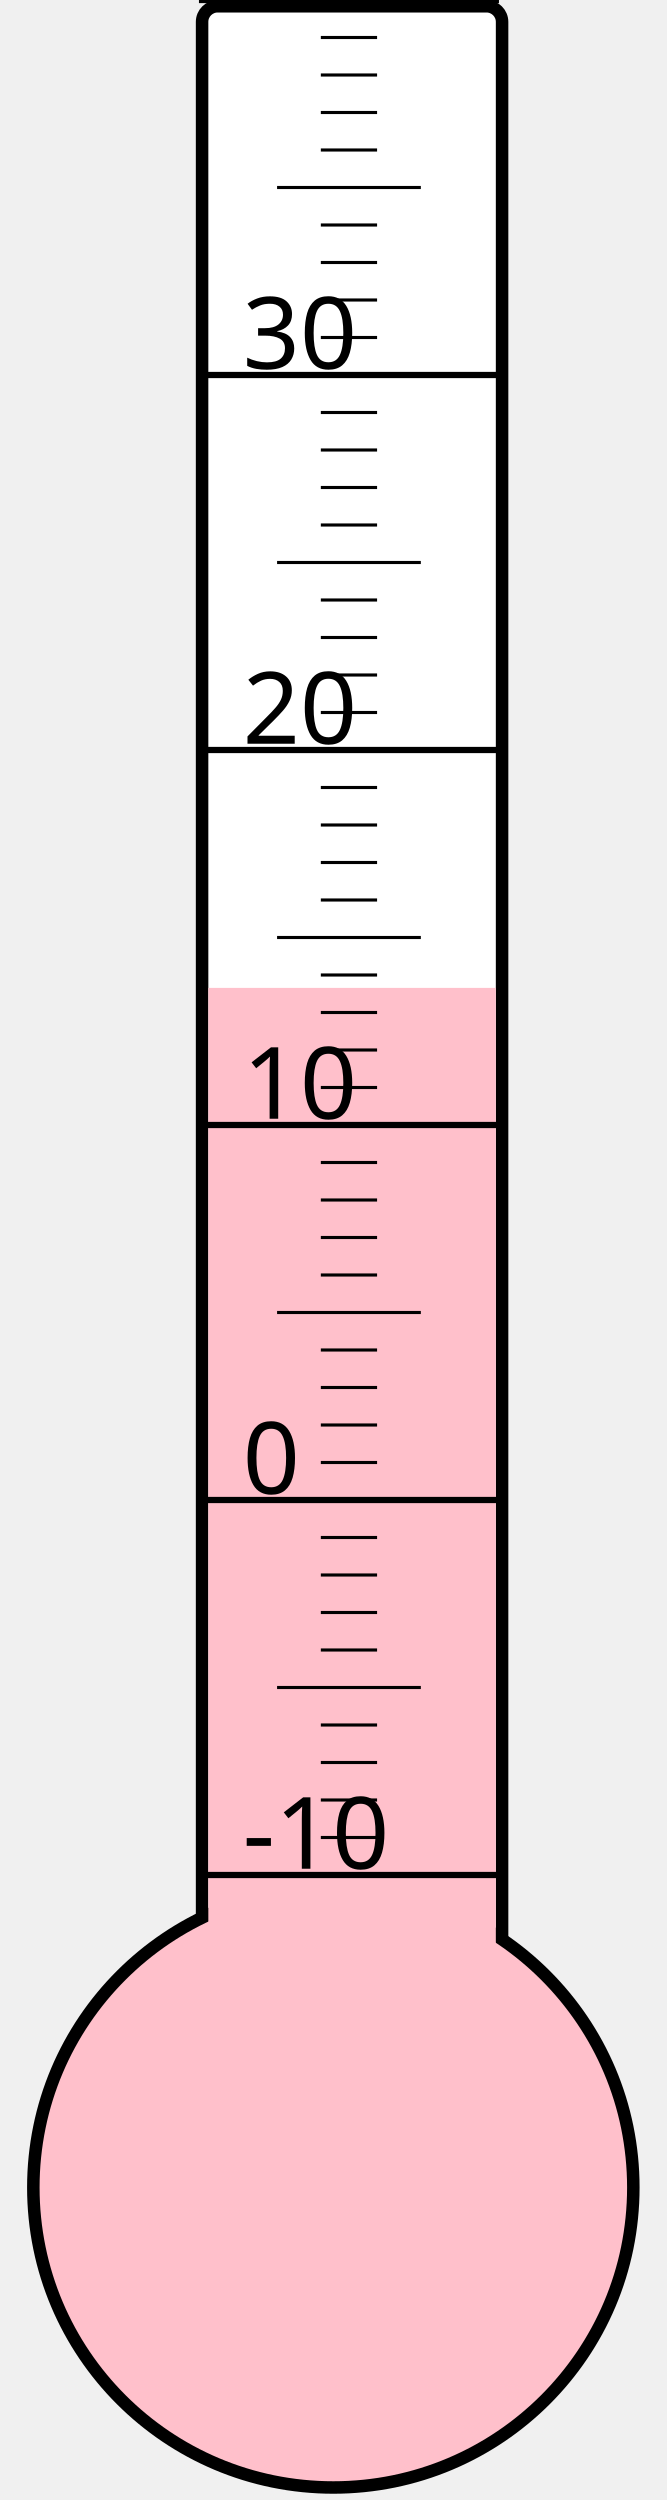
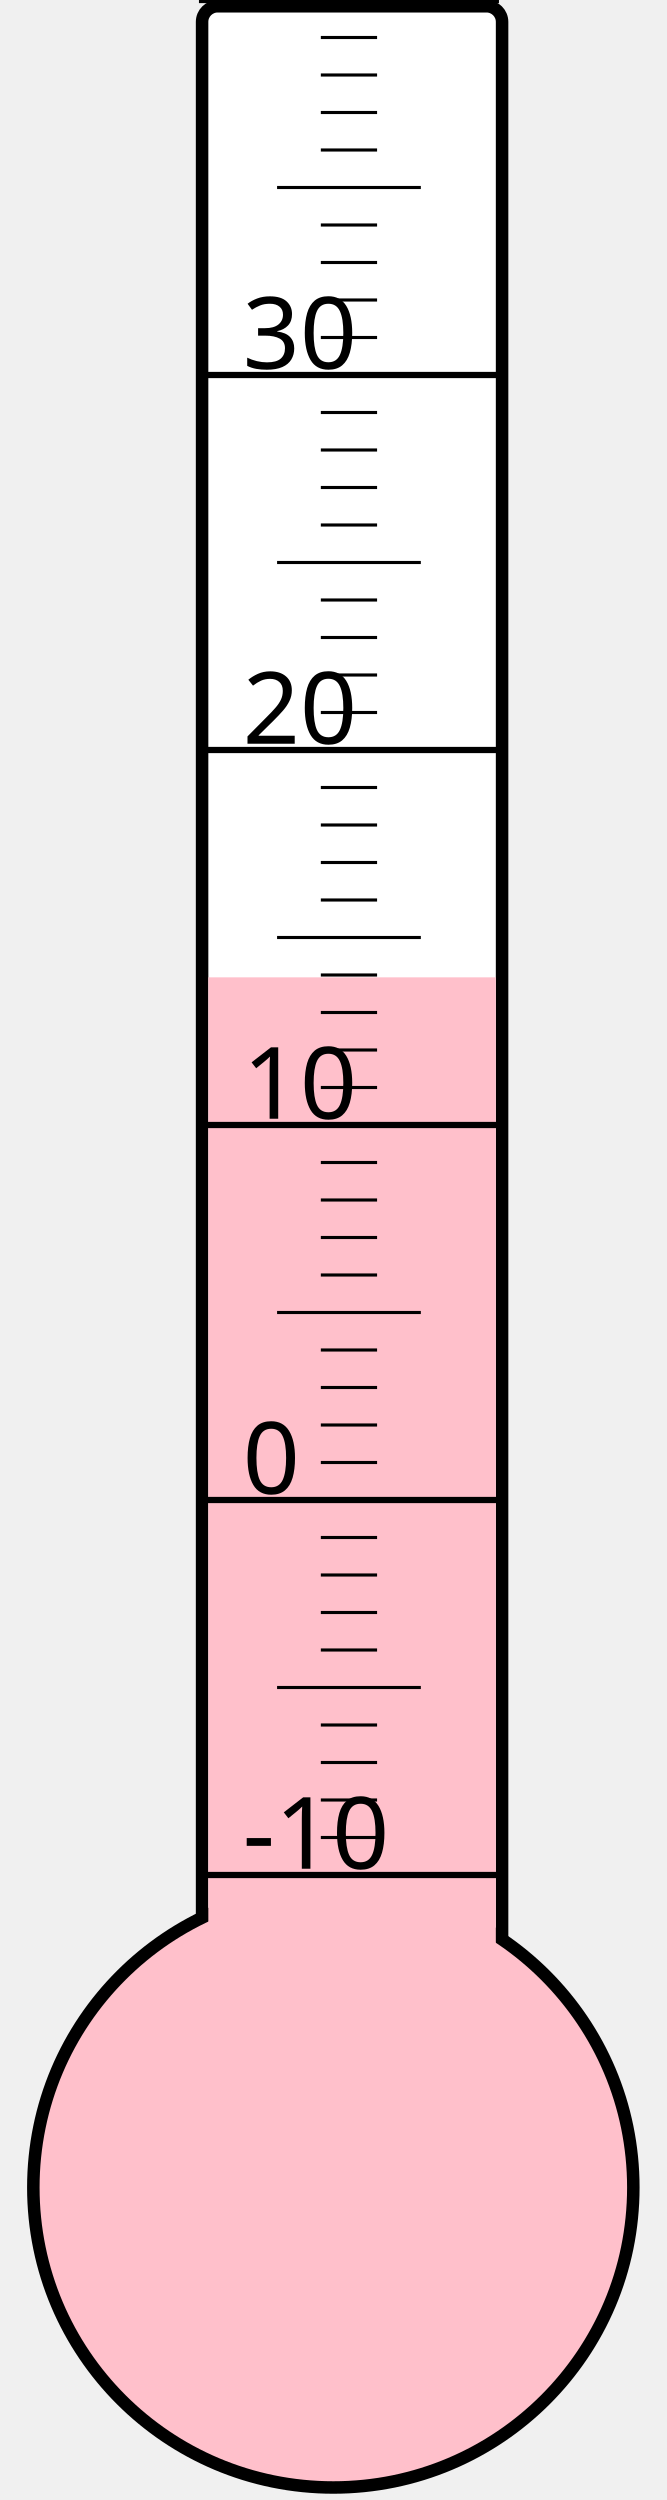
<svg xmlns="http://www.w3.org/2000/svg" width="40px" height="150px" viewBox="0 0 200 800">
  <rect width="200" height="800" x="0" y="0" style="fill: #ffffeb; fill-opacity: 0;" />
  <rect width="96" height="680" x="58" y="2" rx="5" ry="5" style="fill: white; fill-opacity: 1; stroke: black; stroke-width: 4;" />
  <circle cx="100" cy="700" r="96" style="fill: pink; stroke: black; stroke-width: 4;" />
-   <rect width="92" height="383.875" x="60" y="316.125" style="fill: pink; fill-opacity: 1; stroke-width: 0;" />
+   <rect width="92" height="387.25" x="60" y="312.75" style="fill: pink; fill-opacity: 1; stroke-width: 0;" />
  <text x="71" y="598" style="font-family: sans-serif; font-size: 24pt;">-10</text>
  <text x="71" y="478" style="font-family: sans-serif; font-size: 24pt;">0</text>
  <text x="71" y="358" style="font-family: sans-serif; font-size: 24pt;">10</text>
  <text x="71" y="238" style="font-family: sans-serif; font-size: 24pt;">20</text>
  <text x="71" y="118" style="font-family: sans-serif; font-size: 24pt;">30</text>
  <g style="stroke: black;">
    <line x1="57" y1="600" x2="153" y2="600" style="stroke-width: 2;" />
    <line x1="96" y1="588" x2="114" y2="588" style="stroke-width: 1;" />
    <line x1="96" y1="576" x2="114" y2="576" style="stroke-width: 1;" />
    <line x1="96" y1="564" x2="114" y2="564" style="stroke-width: 1;" />
    <line x1="96" y1="552" x2="114" y2="552" style="stroke-width: 1;" />
    <line x1="82" y1="540" x2="128" y2="540" style="stroke-width: 1;" />
    <line x1="96" y1="528" x2="114" y2="528" style="stroke-width: 1;" />
    <line x1="96" y1="516" x2="114" y2="516" style="stroke-width: 1;" />
    <line x1="96" y1="504" x2="114" y2="504" style="stroke-width: 1;" />
    <line x1="96" y1="492" x2="114" y2="492" style="stroke-width: 1;" />
    <line x1="57" y1="480" x2="153" y2="480" style="stroke-width: 2;" />
    <line x1="96" y1="468" x2="114" y2="468" style="stroke-width: 1;" />
    <line x1="96" y1="456" x2="114" y2="456" style="stroke-width: 1;" />
    <line x1="96" y1="444" x2="114" y2="444" style="stroke-width: 1;" />
    <line x1="96" y1="432" x2="114" y2="432" style="stroke-width: 1;" />
    <line x1="82" y1="420" x2="128" y2="420" style="stroke-width: 1;" />
    <line x1="96" y1="408" x2="114" y2="408" style="stroke-width: 1;" />
    <line x1="96" y1="396" x2="114" y2="396" style="stroke-width: 1;" />
    <line x1="96" y1="384" x2="114" y2="384" style="stroke-width: 1;" />
    <line x1="96" y1="372" x2="114" y2="372" style="stroke-width: 1;" />
    <line x1="57" y1="360" x2="153" y2="360" style="stroke-width: 2;" />
    <line x1="96" y1="348" x2="114" y2="348" style="stroke-width: 1;" />
    <line x1="96" y1="336" x2="114" y2="336" style="stroke-width: 1;" />
    <line x1="96" y1="324" x2="114" y2="324" style="stroke-width: 1;" />
    <line x1="96" y1="312" x2="114" y2="312" style="stroke-width: 1;" />
    <line x1="82" y1="300" x2="128" y2="300" style="stroke-width: 1;" />
    <line x1="96" y1="288" x2="114" y2="288" style="stroke-width: 1;" />
    <line x1="96" y1="276" x2="114" y2="276" style="stroke-width: 1;" />
    <line x1="96" y1="264" x2="114" y2="264" style="stroke-width: 1;" />
    <line x1="96" y1="252" x2="114" y2="252" style="stroke-width: 1;" />
    <line x1="57" y1="240" x2="153" y2="240" style="stroke-width: 2;" />
    <line x1="96" y1="228" x2="114" y2="228" style="stroke-width: 1;" />
    <line x1="96" y1="216" x2="114" y2="216" style="stroke-width: 1;" />
    <line x1="96" y1="204" x2="114" y2="204" style="stroke-width: 1;" />
    <line x1="96" y1="192" x2="114" y2="192" style="stroke-width: 1;" />
    <line x1="82" y1="180" x2="128" y2="180" style="stroke-width: 1;" />
    <line x1="96" y1="168" x2="114" y2="168" style="stroke-width: 1;" />
    <line x1="96" y1="156" x2="114" y2="156" style="stroke-width: 1;" />
    <line x1="96" y1="144" x2="114" y2="144" style="stroke-width: 1;" />
    <line x1="96" y1="132" x2="114" y2="132" style="stroke-width: 1;" />
    <line x1="57" y1="120" x2="153" y2="120" style="stroke-width: 2;" />
    <line x1="96" y1="108" x2="114" y2="108" style="stroke-width: 1;" />
    <line x1="96" y1="96" x2="114" y2="96" style="stroke-width: 1;" />
    <line x1="96" y1="84" x2="114" y2="84" style="stroke-width: 1;" />
    <line x1="96" y1="72" x2="114" y2="72" style="stroke-width: 1;" />
    <line x1="82" y1="60" x2="128" y2="60" style="stroke-width: 1;" />
    <line x1="96" y1="48" x2="114" y2="48" style="stroke-width: 1;" />
    <line x1="96" y1="36" x2="114" y2="36" style="stroke-width: 1;" />
    <line x1="96" y1="24" x2="114" y2="24" style="stroke-width: 1;" />
    <line x1="96" y1="12" x2="114" y2="12" style="stroke-width: 1;" />
    <line x1="57" y1="0" x2="153" y2="0" style="stroke-width: 2;" />
  </g>
</svg>
